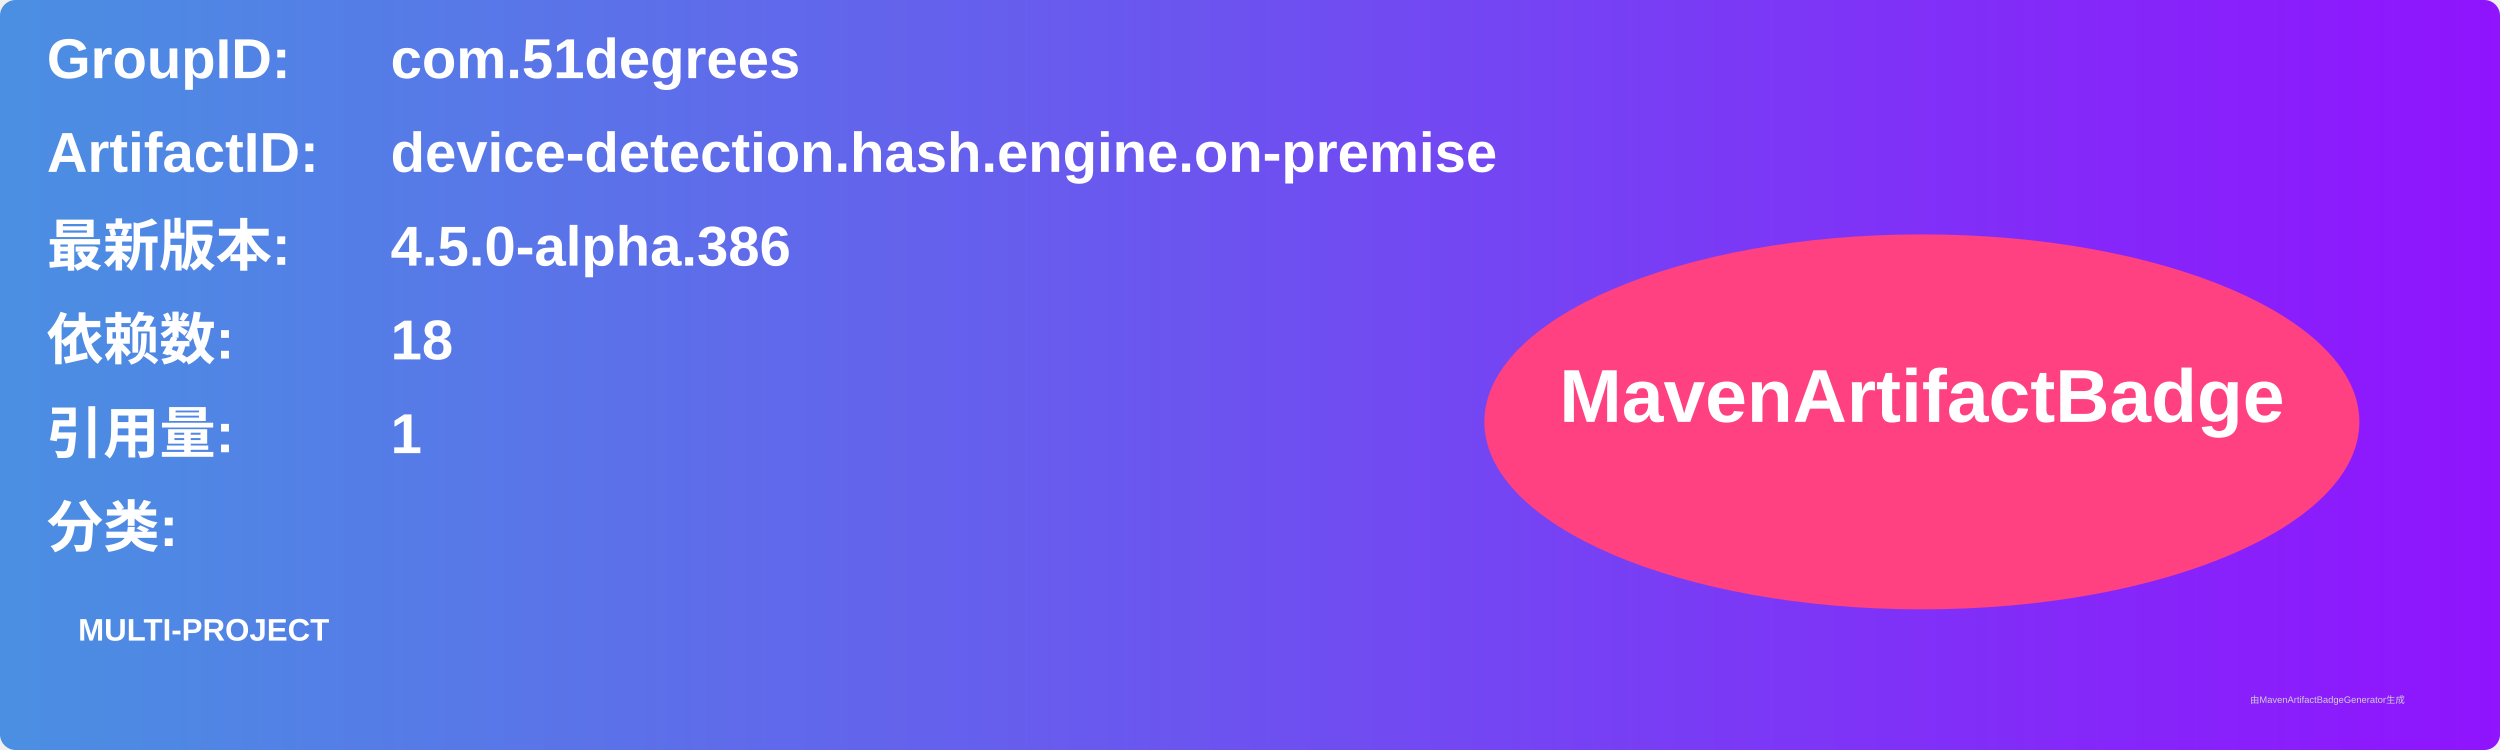
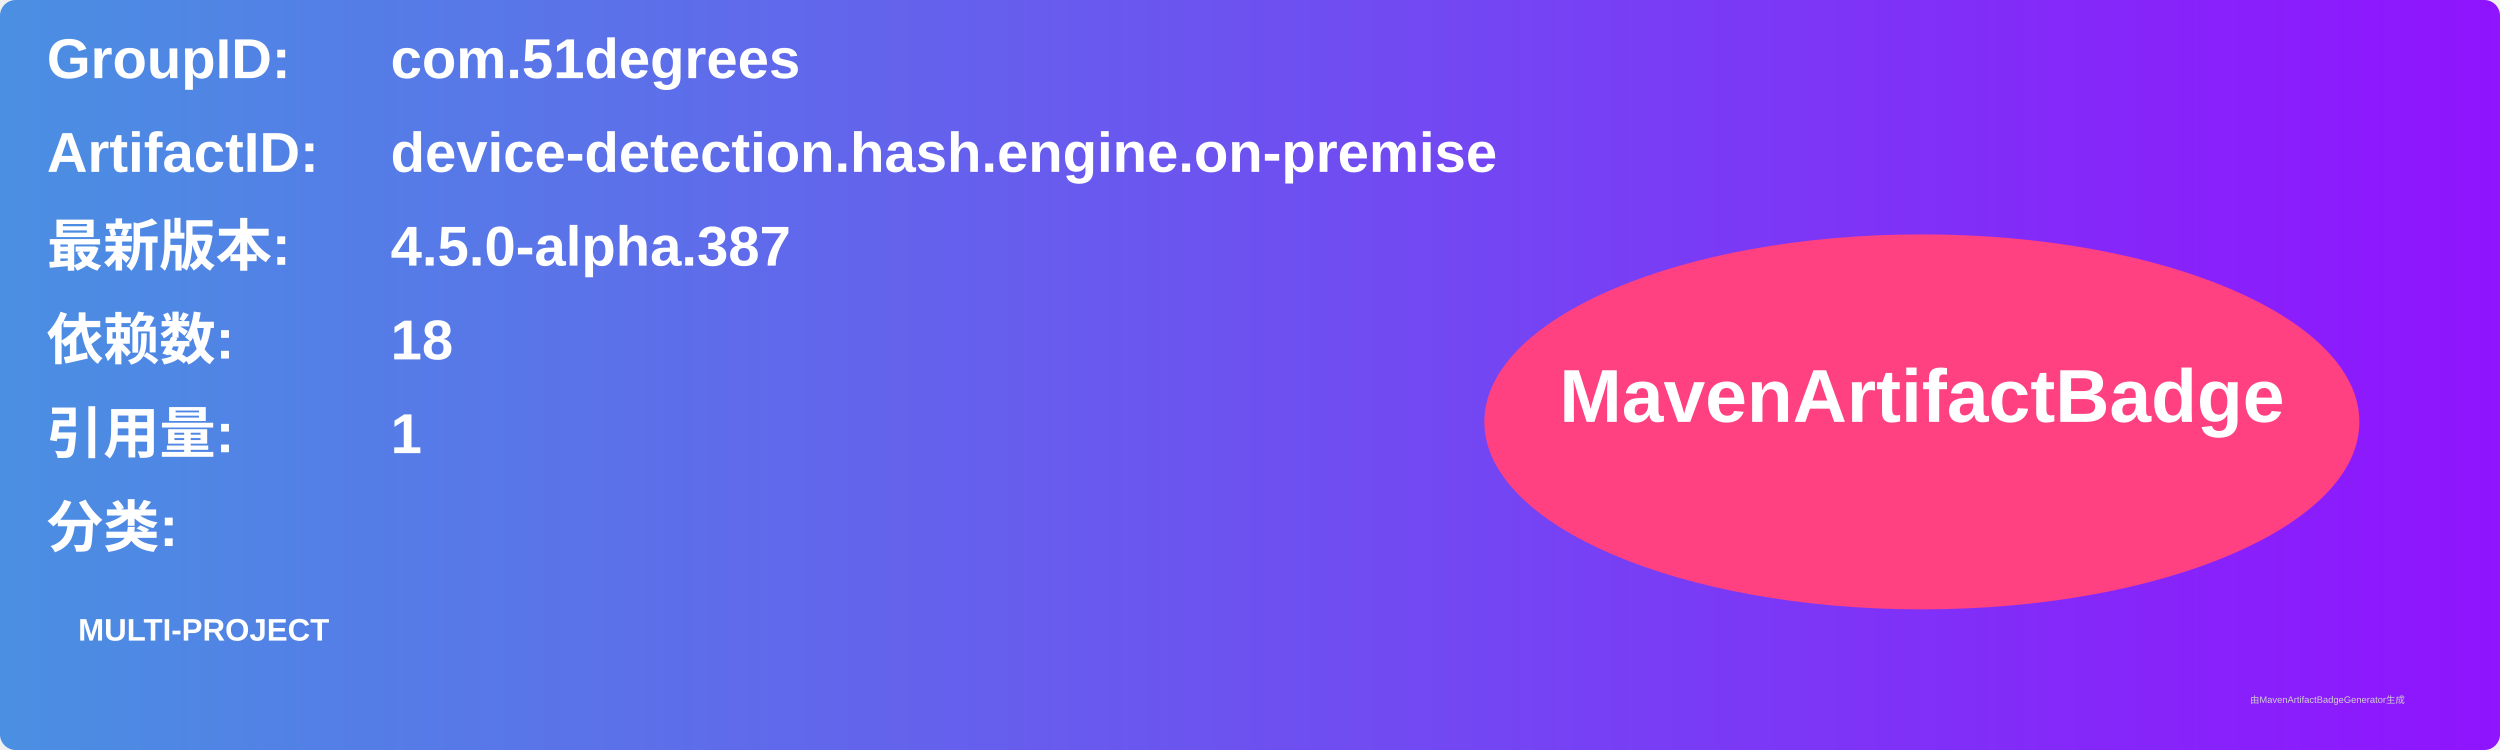
<svg xmlns="http://www.w3.org/2000/svg" width="800" height="240" viewBox="0 0 800 240">
  <linearGradient id="grad" x1="0%" y1="0%" x2="100%" y2="0%">
    <stop offset="0%" stop-color="#4a90e2" />
    <stop offset="100%" stop-color="#9013fe" />
  </linearGradient>
  <rect width="100%" height="100%" rx="5" ry="5" fill="url(#grad)" />
  <g transform="translate(15, 15)">
    <text x="0" y="10" font-family="Arial" font-size="18" fill="white" font-weight="bold" width="260">GroupID:</text>
    <text x="110" y="10" font-family="Arial" font-size="18" fill="white" font-weight="bold" width="460">com.51degrees</text>
    <text x="0" y="40" font-family="Arial" font-size="18" fill="white" font-weight="bold" width="260">ArtifactID:</text>
    <text x="110" y="40" font-family="Arial" font-size="18" fill="white" font-weight="bold" width="460">device-detection.hash.engine.on-premise</text>
    <text x="0" y="70" font-family="Arial" font-size="18" fill="white" font-weight="bold">最新版本:</text>
    <text x="110" y="70" font-family="Arial" font-size="18" fill="white" font-weight="bold">
-       <tspan font-weight="bold">4.5.0-alpha.386</tspan>
+       <tspan font-weight="bold">4.5.0-alpha.387</tspan>
    </text>
    <text x="0" y="100" font-family="Arial" font-size="18" fill="white" font-weight="bold">依赖数: </text>
    <text x="110" y="100" font-family="Arial" font-size="18" fill="white">
      <tspan font-weight="bold">18</tspan>
    </text>
    <text x="0" y="130" font-family="Arial" font-size="18" fill="white" font-weight="bold">引用量: </text>
    <text x="110" y="130" font-family="Arial" font-size="18" fill="white">
      <tspan font-weight="bold">1</tspan>
    </text>
    <text x="0" y="160" font-family="Arial" font-size="18" fill="white" font-weight="bold">分类:</text>
    <text x="10" y="190" font-family="Arial" font-size="10" fill="white">
      <tspan font-weight="bold">MULTI-PROJECT</tspan>
    </text>
    <ellipse cx="600" cy="120" rx="140" ry="60" fill="#ff4081" />
    <text x="600" y="120" text-anchor="middle" font-family="Arial" font-size="24" fill="white" font-weight="bold">MavenArtifactBadge</text>
  </g>
  <text x="720" y="225" font-family="Arial" font-size="3" fill="#d0d0d0">由MavenArtifactBadgeGenerator生成</text>
</svg>
